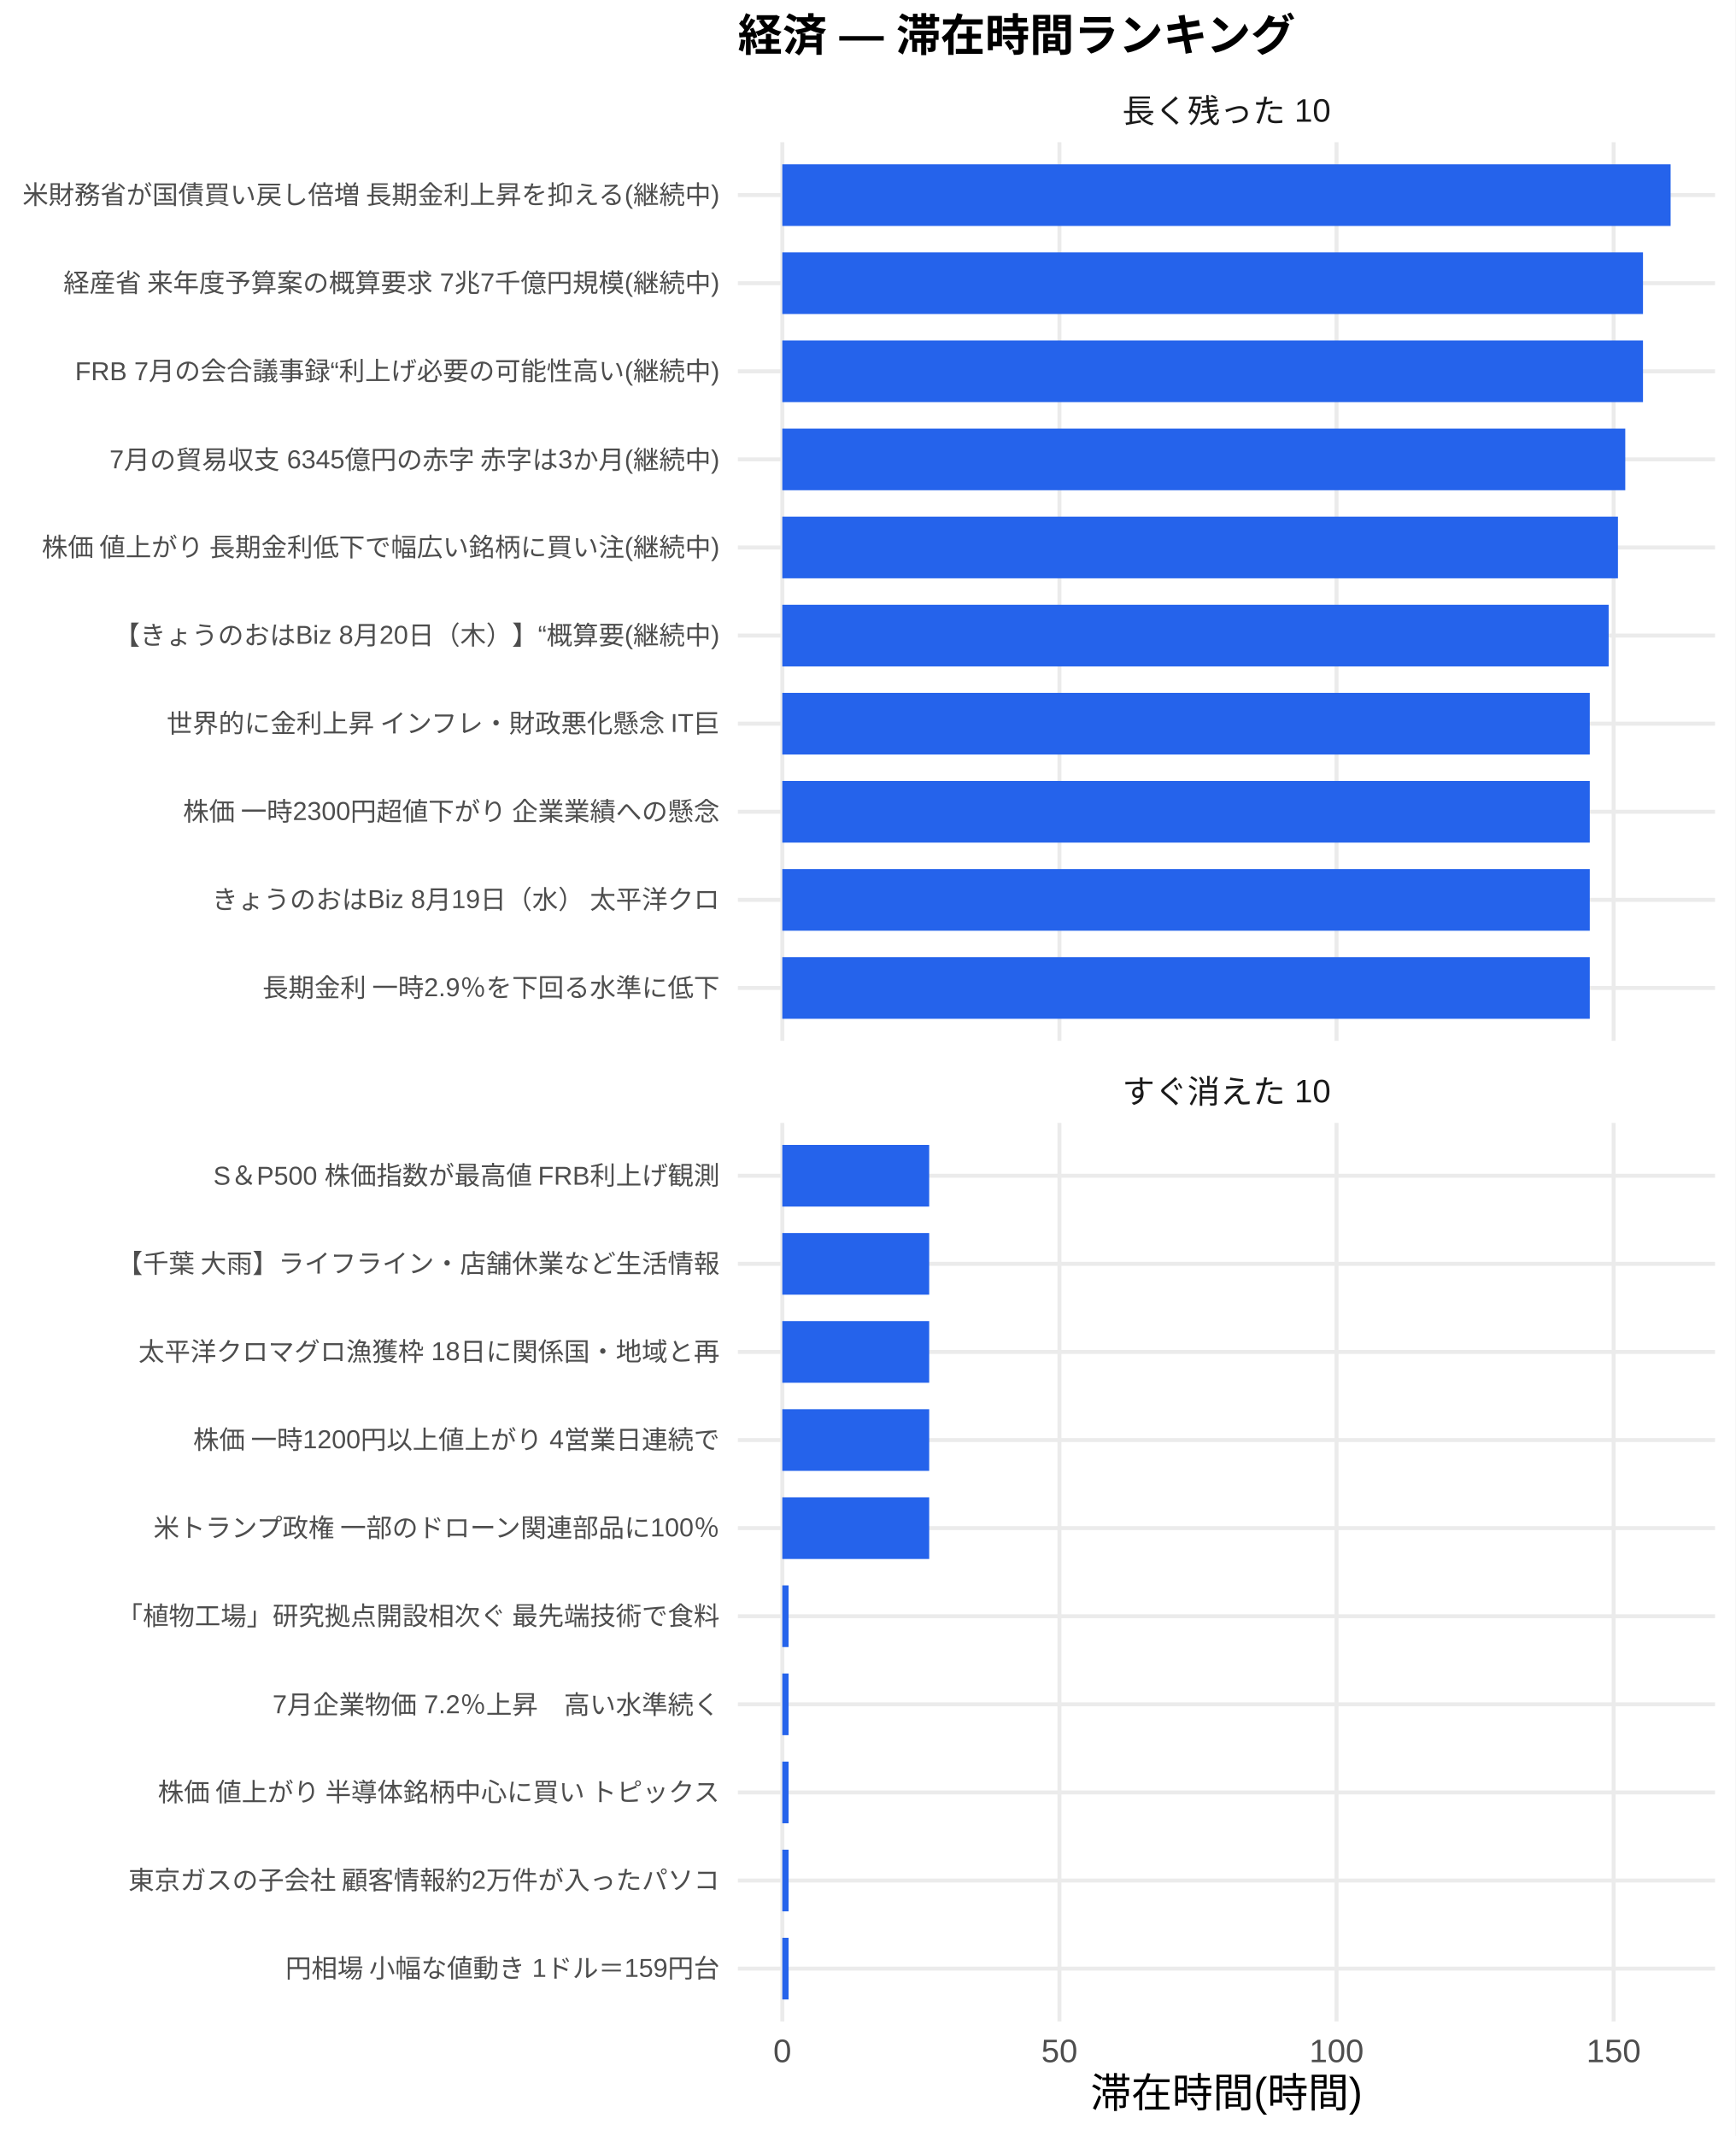
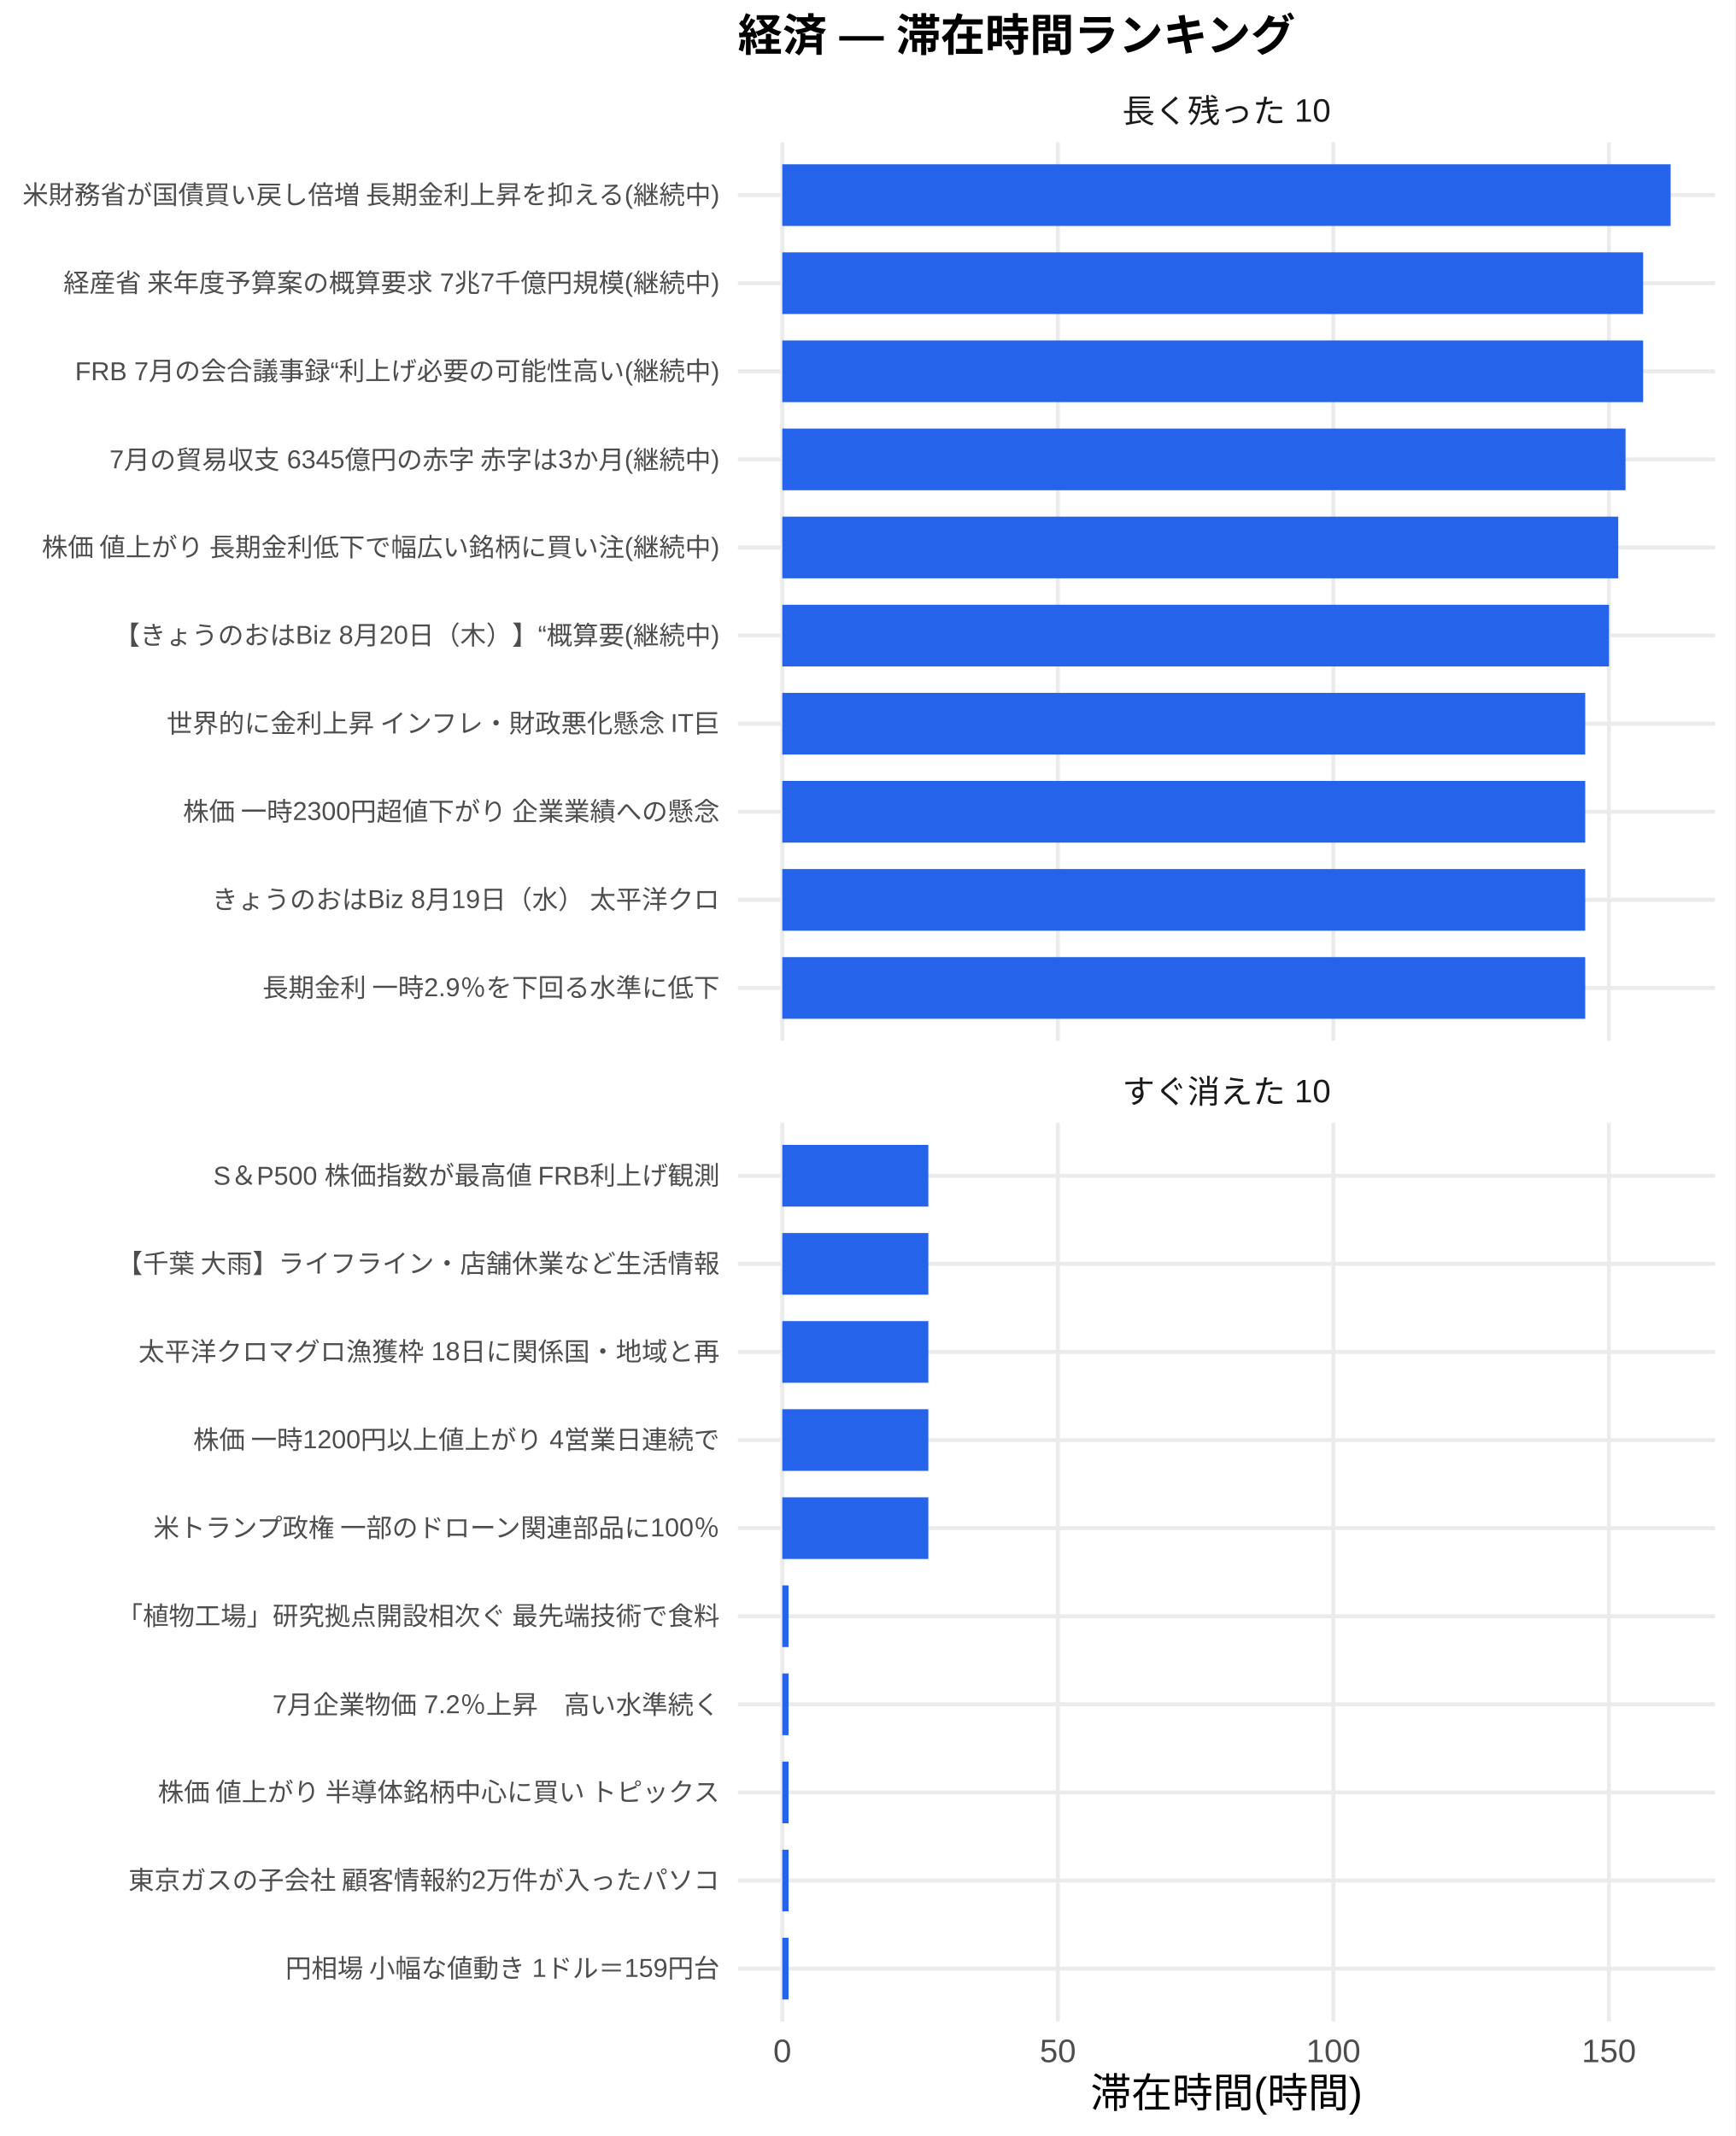
<svg xmlns="http://www.w3.org/2000/svg" width="468.00pt" height="576.00pt" viewBox="0 0 468.00 576.00">
  <g class="svglite">
    <defs>
      <style type="text/css">
    .svglite line, .svglite polyline, .svglite polygon, .svglite path, .svglite rect, .svglite circle {
      fill: none;
      stroke: #000000;
      stroke-linecap: round;
      stroke-linejoin: round;
      stroke-miterlimit: 10.00;
    }
    .svglite text {
      white-space: pre;
    }
    .svglite g.glyphgroup path {
      fill: inherit;
      stroke: none;
    }
  </style>
    </defs>
    <rect width="100%" height="100%" style="stroke: none; fill: #FFFFFF;" />
    <defs>
      <clipPath id="cpMC4wMHw0NjguMDB8MC4wMHw1NzYuMDA=">
        <rect x="0.00" y="0.00" width="468.00" height="576.00" />
      </clipPath>
    </defs>
    <g clip-path="url(#cpMC4wMHw0NjguMDB8MC4wMHw1NzYuMDA=)">
      <rect x="0.00" y="0.00" width="468.00" height="576.00" style="stroke-width: 1.07; stroke: none; fill: #FFFFFF;" />
    </g>
    <defs>
      <clipPath id="cpMTk5LjAwfDQ2Mi41MnwzOC4zNnwyODAuNjc=">
        <rect x="199.00" y="38.36" width="263.52" height="242.31" />
      </clipPath>
    </defs>
    <g clip-path="url(#cpMTk5LjAwfDQ2Mi41MnwzOC4zNnwyODAuNjc=)">
      <polyline points="199.00,266.42 462.52,266.42 " style="stroke-width: 1.07; stroke: #EBEBEB; stroke-linecap: butt;" />
      <polyline points="199.00,242.66 462.52,242.66 " style="stroke-width: 1.07; stroke: #EBEBEB; stroke-linecap: butt;" />
      <polyline points="199.00,218.91 462.52,218.91 " style="stroke-width: 1.07; stroke: #EBEBEB; stroke-linecap: butt;" />
      <polyline points="199.00,195.15 462.52,195.15 " style="stroke-width: 1.07; stroke: #EBEBEB; stroke-linecap: butt;" />
      <polyline points="199.00,171.39 462.52,171.39 " style="stroke-width: 1.07; stroke: #EBEBEB; stroke-linecap: butt;" />
      <polyline points="199.00,147.64 462.52,147.64 " style="stroke-width: 1.07; stroke: #EBEBEB; stroke-linecap: butt;" />
      <polyline points="199.00,123.88 462.52,123.88 " style="stroke-width: 1.07; stroke: #EBEBEB; stroke-linecap: butt;" />
      <polyline points="199.00,100.13 462.52,100.13 " style="stroke-width: 1.07; stroke: #EBEBEB; stroke-linecap: butt;" />
      <polyline points="199.00,76.37 462.52,76.37 " style="stroke-width: 1.07; stroke: #EBEBEB; stroke-linecap: butt;" />
      <polyline points="199.00,52.61 462.52,52.61 " style="stroke-width: 1.07; stroke: #EBEBEB; stroke-linecap: butt;" />
      <polyline points="210.98,280.67 210.98,38.36 " style="stroke-width: 1.07; stroke: #EBEBEB; stroke-linecap: butt;" />
-       <polyline points="285.71,280.67 285.71,38.36 " style="stroke-width: 1.07; stroke: #EBEBEB; stroke-linecap: butt;" />
-       <polyline points="360.44,280.67 360.44,38.36 " style="stroke-width: 1.07; stroke: #EBEBEB; stroke-linecap: butt;" />
-       <polyline points="435.17,280.67 435.17,38.36 " style="stroke-width: 1.07; stroke: #EBEBEB; stroke-linecap: butt;" />
+       <polyline points="285.29,280.67 285.29,38.36 " style="stroke-width: 1.07; stroke: #EBEBEB; stroke-linecap: butt;" />
+       <polyline points="359.59,280.67 359.59,38.36 " style="stroke-width: 1.07; stroke: #EBEBEB; stroke-linecap: butt;" />
+       <polyline points="433.90,280.67 433.90,38.36 " style="stroke-width: 1.07; stroke: #EBEBEB; stroke-linecap: butt;" />
      <rect x="210.98" y="44.30" width="239.56" height="16.63" style="stroke-width: 1.07; stroke: none; stroke-linecap: butt; stroke-linejoin: miter; fill: #2563EB;" />
-       <rect x="210.98" y="68.05" width="232.11" height="16.63" style="stroke-width: 1.07; stroke: none; stroke-linecap: butt; stroke-linejoin: miter; fill: #2563EB;" />
-       <rect x="210.98" y="91.81" width="232.11" height="16.63" style="stroke-width: 1.07; stroke: none; stroke-linecap: butt; stroke-linejoin: miter; fill: #2563EB;" />
-       <rect x="210.98" y="115.57" width="227.33" height="16.63" style="stroke-width: 1.07; stroke: none; stroke-linecap: butt; stroke-linejoin: miter; fill: #2563EB;" />
-       <rect x="210.98" y="139.32" width="225.36" height="16.63" style="stroke-width: 1.07; stroke: none; stroke-linecap: butt; stroke-linejoin: miter; fill: #2563EB;" />
-       <rect x="210.98" y="163.08" width="222.85" height="16.63" style="stroke-width: 1.07; stroke: none; stroke-linecap: butt; stroke-linejoin: miter; fill: #2563EB;" />
-       <rect x="210.98" y="186.84" width="217.76" height="16.63" style="stroke-width: 1.07; stroke: none; stroke-linecap: butt; stroke-linejoin: miter; fill: #2563EB;" />
-       <rect x="210.98" y="210.59" width="217.76" height="16.63" style="stroke-width: 1.07; stroke: none; stroke-linecap: butt; stroke-linejoin: miter; fill: #2563EB;" />
-       <rect x="210.98" y="234.35" width="217.76" height="16.63" style="stroke-width: 1.07; stroke: none; stroke-linecap: butt; stroke-linejoin: miter; fill: #2563EB;" />
-       <rect x="210.98" y="258.10" width="217.76" height="16.63" style="stroke-width: 1.07; stroke: none; stroke-linecap: butt; stroke-linejoin: miter; fill: #2563EB;" />
+       <rect x="210.98" y="68.05" width="232.15" height="16.63" style="stroke-width: 1.07; stroke: none; stroke-linecap: butt; stroke-linejoin: miter; fill: #2563EB;" />
+       <rect x="210.98" y="91.81" width="232.15" height="16.63" style="stroke-width: 1.07; stroke: none; stroke-linecap: butt; stroke-linejoin: miter; fill: #2563EB;" />
+       <rect x="210.98" y="115.57" width="227.40" height="16.63" style="stroke-width: 1.07; stroke: none; stroke-linecap: butt; stroke-linejoin: miter; fill: #2563EB;" />
+       <rect x="210.98" y="139.32" width="225.44" height="16.63" style="stroke-width: 1.07; stroke: none; stroke-linecap: butt; stroke-linejoin: miter; fill: #2563EB;" />
+       <rect x="210.98" y="163.08" width="222.94" height="16.63" style="stroke-width: 1.07; stroke: none; stroke-linecap: butt; stroke-linejoin: miter; fill: #2563EB;" />
+       <rect x="210.98" y="186.84" width="216.53" height="16.63" style="stroke-width: 1.07; stroke: none; stroke-linecap: butt; stroke-linejoin: miter; fill: #2563EB;" />
+       <rect x="210.98" y="210.59" width="216.53" height="16.63" style="stroke-width: 1.07; stroke: none; stroke-linecap: butt; stroke-linejoin: miter; fill: #2563EB;" />
+       <rect x="210.98" y="234.35" width="216.53" height="16.63" style="stroke-width: 1.07; stroke: none; stroke-linecap: butt; stroke-linejoin: miter; fill: #2563EB;" />
+       <rect x="210.98" y="258.10" width="216.53" height="16.63" style="stroke-width: 1.07; stroke: none; stroke-linecap: butt; stroke-linejoin: miter; fill: #2563EB;" />
    </g>
    <g clip-path="url(#cpMC4wMHw0NjguMDB8MC4wMHw1NzYuMDA=)">
</g>
    <defs>
      <clipPath id="cpMTk5LjAwfDQ2Mi41MnwzMDIuODB8NTQ1LjEy">
        <rect x="199.00" y="302.80" width="263.52" height="242.31" />
      </clipPath>
    </defs>
    <g clip-path="url(#cpMTk5LjAwfDQ2Mi41MnwzMDIuODB8NTQ1LjEy)">
      <polyline points="199.00,530.86 462.52,530.86 " style="stroke-width: 1.07; stroke: #EBEBEB; stroke-linecap: butt;" />
      <polyline points="199.00,507.11 462.52,507.11 " style="stroke-width: 1.07; stroke: #EBEBEB; stroke-linecap: butt;" />
      <polyline points="199.00,483.35 462.52,483.35 " style="stroke-width: 1.07; stroke: #EBEBEB; stroke-linecap: butt;" />
      <polyline points="199.00,459.59 462.52,459.59 " style="stroke-width: 1.07; stroke: #EBEBEB; stroke-linecap: butt;" />
      <polyline points="199.00,435.84 462.52,435.84 " style="stroke-width: 1.07; stroke: #EBEBEB; stroke-linecap: butt;" />
      <polyline points="199.00,412.08 462.52,412.08 " style="stroke-width: 1.07; stroke: #EBEBEB; stroke-linecap: butt;" />
      <polyline points="199.00,388.33 462.52,388.33 " style="stroke-width: 1.07; stroke: #EBEBEB; stroke-linecap: butt;" />
      <polyline points="199.00,364.57 462.52,364.57 " style="stroke-width: 1.07; stroke: #EBEBEB; stroke-linecap: butt;" />
      <polyline points="199.00,340.81 462.52,340.81 " style="stroke-width: 1.07; stroke: #EBEBEB; stroke-linecap: butt;" />
      <polyline points="199.00,317.06 462.52,317.06 " style="stroke-width: 1.07; stroke: #EBEBEB; stroke-linecap: butt;" />
      <polyline points="210.98,545.12 210.98,302.80 " style="stroke-width: 1.07; stroke: #EBEBEB; stroke-linecap: butt;" />
-       <polyline points="285.71,545.12 285.71,302.80 " style="stroke-width: 1.07; stroke: #EBEBEB; stroke-linecap: butt;" />
-       <polyline points="360.44,545.12 360.44,302.80 " style="stroke-width: 1.07; stroke: #EBEBEB; stroke-linecap: butt;" />
-       <polyline points="435.17,545.12 435.17,302.80 " style="stroke-width: 1.07; stroke: #EBEBEB; stroke-linecap: butt;" />
-       <rect x="210.98" y="308.74" width="39.61" height="16.63" style="stroke-width: 1.07; stroke: none; stroke-linecap: butt; stroke-linejoin: miter; fill: #2563EB;" />
-       <rect x="210.98" y="332.50" width="39.61" height="16.63" style="stroke-width: 1.07; stroke: none; stroke-linecap: butt; stroke-linejoin: miter; fill: #2563EB;" />
-       <rect x="210.98" y="356.25" width="39.61" height="16.63" style="stroke-width: 1.07; stroke: none; stroke-linecap: butt; stroke-linejoin: miter; fill: #2563EB;" />
-       <rect x="210.98" y="380.01" width="39.61" height="16.63" style="stroke-width: 1.07; stroke: none; stroke-linecap: butt; stroke-linejoin: miter; fill: #2563EB;" />
-       <rect x="210.98" y="403.77" width="39.61" height="16.63" style="stroke-width: 1.07; stroke: none; stroke-linecap: butt; stroke-linejoin: miter; fill: #2563EB;" />
-       <rect x="210.98" y="427.52" width="1.69" height="16.63" style="stroke-width: 1.07; stroke: none; stroke-linecap: butt; stroke-linejoin: miter; fill: #2563EB;" />
-       <rect x="210.98" y="451.28" width="1.69" height="16.63" style="stroke-width: 1.07; stroke: none; stroke-linecap: butt; stroke-linejoin: miter; fill: #2563EB;" />
-       <rect x="210.98" y="475.04" width="1.69" height="16.63" style="stroke-width: 1.07; stroke: none; stroke-linecap: butt; stroke-linejoin: miter; fill: #2563EB;" />
-       <rect x="210.98" y="498.79" width="1.69" height="16.63" style="stroke-width: 1.07; stroke: none; stroke-linecap: butt; stroke-linejoin: miter; fill: #2563EB;" />
-       <rect x="210.98" y="522.55" width="1.69" height="16.63" style="stroke-width: 1.07; stroke: none; stroke-linecap: butt; stroke-linejoin: miter; fill: #2563EB;" />
+       <polyline points="285.29,545.12 285.29,302.80 " style="stroke-width: 1.07; stroke: #EBEBEB; stroke-linecap: butt;" />
+       <polyline points="359.59,545.12 359.59,302.80 " style="stroke-width: 1.07; stroke: #EBEBEB; stroke-linecap: butt;" />
+       <polyline points="433.90,545.12 433.90,302.80 " style="stroke-width: 1.07; stroke: #EBEBEB; stroke-linecap: butt;" />
+       <rect x="210.98" y="308.74" width="39.38" height="16.63" style="stroke-width: 1.07; stroke: none; stroke-linecap: butt; stroke-linejoin: miter; fill: #2563EB;" />
+       <rect x="210.98" y="332.50" width="39.38" height="16.63" style="stroke-width: 1.07; stroke: none; stroke-linecap: butt; stroke-linejoin: miter; fill: #2563EB;" />
+       <rect x="210.98" y="356.25" width="39.38" height="16.63" style="stroke-width: 1.07; stroke: none; stroke-linecap: butt; stroke-linejoin: miter; fill: #2563EB;" />
+       <rect x="210.98" y="380.01" width="39.38" height="16.63" style="stroke-width: 1.07; stroke: none; stroke-linecap: butt; stroke-linejoin: miter; fill: #2563EB;" />
+       <rect x="210.98" y="403.77" width="39.38" height="16.63" style="stroke-width: 1.07; stroke: none; stroke-linecap: butt; stroke-linejoin: miter; fill: #2563EB;" />
+       <rect x="210.98" y="427.52" width="1.68" height="16.63" style="stroke-width: 1.07; stroke: none; stroke-linecap: butt; stroke-linejoin: miter; fill: #2563EB;" />
+       <rect x="210.98" y="451.28" width="1.68" height="16.63" style="stroke-width: 1.07; stroke: none; stroke-linecap: butt; stroke-linejoin: miter; fill: #2563EB;" />
+       <rect x="210.98" y="475.04" width="1.68" height="16.63" style="stroke-width: 1.07; stroke: none; stroke-linecap: butt; stroke-linejoin: miter; fill: #2563EB;" />
+       <rect x="210.98" y="498.79" width="1.68" height="16.63" style="stroke-width: 1.07; stroke: none; stroke-linecap: butt; stroke-linejoin: miter; fill: #2563EB;" />
+       <rect x="210.98" y="522.55" width="1.68" height="16.63" style="stroke-width: 1.07; stroke: none; stroke-linecap: butt; stroke-linejoin: miter; fill: #2563EB;" />
    </g>
    <g clip-path="url(#cpMC4wMHw0NjguMDB8MC4wMHw1NzYuMDA=)">
</g>
    <defs>
      <clipPath id="cpMTk5LjAwfDQ2Mi41MnwyODYuMTV8MzAyLjgw">
        <rect x="199.00" y="286.15" width="263.52" height="16.65" />
      </clipPath>
    </defs>
    <g clip-path="url(#cpMTk5LjAwfDQ2Mi41MnwyODYuMTV8MzAyLjgw)">
      <text x="330.76" y="297.50" text-anchor="middle" style="font-size: 8.80px;fill: #1A1A1A; font-family: &quot;Liberation Sans&quot;;" textLength="56.20px" lengthAdjust="spacingAndGlyphs">すぐ消えた 10</text>
    </g>
    <g clip-path="url(#cpMC4wMHw0NjguMDB8MC4wMHw1NzYuMDA=)">
</g>
    <defs>
      <clipPath id="cpMTk5LjAwfDQ2Mi41MnwyMS43MXwzOC4zNg==">
        <rect x="199.00" y="21.71" width="263.52" height="16.65" />
      </clipPath>
    </defs>
    <g clip-path="url(#cpMTk5LjAwfDQ2Mi41MnwyMS43MXwzOC4zNg==)">
      <text x="330.76" y="33.06" text-anchor="middle" style="font-size: 8.80px;fill: #1A1A1A; font-family: &quot;Liberation Sans&quot;;" textLength="56.20px" lengthAdjust="spacingAndGlyphs">長く残った 10</text>
    </g>
    <g clip-path="url(#cpMC4wMHw0NjguMDB8MC4wMHw1NzYuMDA=)">
      <text x="210.98" y="556.10" text-anchor="middle" style="font-size: 8.80px;fill: #4D4D4D; font-family: &quot;Liberation Sans&quot;;" textLength="4.89px" lengthAdjust="spacingAndGlyphs">0</text>
-       <text x="285.71" y="556.10" text-anchor="middle" style="font-size: 8.80px;fill: #4D4D4D; font-family: &quot;Liberation Sans&quot;;" textLength="9.78px" lengthAdjust="spacingAndGlyphs">50</text>
-       <text x="360.44" y="556.10" text-anchor="middle" style="font-size: 8.80px;fill: #4D4D4D; font-family: &quot;Liberation Sans&quot;;" textLength="14.67px" lengthAdjust="spacingAndGlyphs">100</text>
-       <text x="435.17" y="556.10" text-anchor="middle" style="font-size: 8.80px;fill: #4D4D4D; font-family: &quot;Liberation Sans&quot;;" textLength="14.67px" lengthAdjust="spacingAndGlyphs">150</text>
+       <text x="285.29" y="556.10" text-anchor="middle" style="font-size: 8.80px;fill: #4D4D4D; font-family: &quot;Liberation Sans&quot;;" textLength="9.78px" lengthAdjust="spacingAndGlyphs">50</text>
+       <text x="359.59" y="556.10" text-anchor="middle" style="font-size: 8.80px;fill: #4D4D4D; font-family: &quot;Liberation Sans&quot;;" textLength="14.67px" lengthAdjust="spacingAndGlyphs">100</text>
+       <text x="433.90" y="556.10" text-anchor="middle" style="font-size: 8.80px;fill: #4D4D4D; font-family: &quot;Liberation Sans&quot;;" textLength="14.67px" lengthAdjust="spacingAndGlyphs">150</text>
      <text x="194.07" y="268.83" text-anchor="end" style="font-size: 7.00px;fill: #4D4D4D; font-family: &quot;Liberation Sans&quot;;" textLength="123.66px" lengthAdjust="spacingAndGlyphs">長期金利 一時2.9％を下回る水準に低下</text>
      <text x="194.07" y="245.07" text-anchor="end" style="font-size: 7.00px;fill: #4D4D4D; font-family: &quot;Liberation Sans&quot;;" textLength="137.28px" lengthAdjust="spacingAndGlyphs">きょうのおはBiz 8月19日（水） 太平洋クロ</text>
      <text x="194.07" y="221.31" text-anchor="end" style="font-size: 7.00px;fill: #4D4D4D; font-family: &quot;Liberation Sans&quot;;" textLength="145.44px" lengthAdjust="spacingAndGlyphs">株価 一時2300円超値下がり 企業業績への懸念</text>
      <text x="194.07" y="197.56" text-anchor="end" style="font-size: 7.00px;fill: #4D4D4D; font-family: &quot;Liberation Sans&quot;;" textLength="150.09px" lengthAdjust="spacingAndGlyphs">世界的に金利上昇 インフレ・財政悪化懸念 IT巨</text>
      <text x="194.07" y="173.80" text-anchor="end" style="font-size: 7.00px;fill: #4D4D4D; font-family: &quot;Liberation Sans&quot;;" textLength="163.33px" lengthAdjust="spacingAndGlyphs">【きょうのおはBiz 8月20日（木）】“概算要(継続中)</text>
      <text x="194.07" y="150.05" text-anchor="end" style="font-size: 7.00px;fill: #4D4D4D; font-family: &quot;Liberation Sans&quot;;" textLength="183.53px" lengthAdjust="spacingAndGlyphs">株価 値上がり 長期金利低下で幅広い銘柄に買い注(継続中)</text>
      <text x="194.07" y="126.29" text-anchor="end" style="font-size: 7.00px;fill: #4D4D4D; font-family: &quot;Liberation Sans&quot;;" textLength="164.88px" lengthAdjust="spacingAndGlyphs">7月の貿易収支 6345億円の赤字 赤字は3か月(継続中)</text>
      <text x="194.07" y="102.53" text-anchor="end" style="font-size: 7.00px;fill: #4D4D4D; font-family: &quot;Liberation Sans&quot;;" textLength="173.83px" lengthAdjust="spacingAndGlyphs">FRB 7月の会合議事録“利上げ必要の可能性高い(継続中)</text>
      <text x="194.07" y="78.78" text-anchor="end" style="font-size: 7.00px;fill: #4D4D4D; font-family: &quot;Liberation Sans&quot;;" textLength="177.31px" lengthAdjust="spacingAndGlyphs">経産省 来年度予算案の概算要求 7兆7千億円規模(継続中)</text>
      <text x="194.07" y="55.02" text-anchor="end" style="font-size: 7.00px;fill: #4D4D4D; font-family: &quot;Liberation Sans&quot;;" textLength="188.59px" lengthAdjust="spacingAndGlyphs">米財務省が国債買い戻し倍増 長期金利上昇を抑える(継続中)</text>
      <text x="194.07" y="533.27" text-anchor="end" style="font-size: 7.00px;fill: #4D4D4D; font-family: &quot;Liberation Sans&quot;;" textLength="117.44px" lengthAdjust="spacingAndGlyphs">円相場 小幅な値動き 1ドル＝159円台</text>
      <text x="194.07" y="509.51" text-anchor="end" style="font-size: 7.00px;fill: #4D4D4D; font-family: &quot;Liberation Sans&quot;;" textLength="159.83px" lengthAdjust="spacingAndGlyphs">東京ガスの子会社 顧客情報約2万件が入ったパソコ</text>
      <text x="194.07" y="485.76" text-anchor="end" style="font-size: 7.00px;fill: #4D4D4D; font-family: &quot;Liberation Sans&quot;;" textLength="152.81px" lengthAdjust="spacingAndGlyphs">株価 値上がり 半導体銘柄中心に買い トピックス</text>
      <text x="194.07" y="462.00" text-anchor="end" style="font-size: 7.00px;fill: #4D4D4D; font-family: &quot;Liberation Sans&quot;;" textLength="120.55px" lengthAdjust="spacingAndGlyphs">7月企業物価 7.2％上昇　高い水準続く</text>
      <text x="194.07" y="438.25" text-anchor="end" style="font-size: 7.00px;fill: #4D4D4D; font-family: &quot;Liberation Sans&quot;;" textLength="162.94px" lengthAdjust="spacingAndGlyphs">「植物工場」研究拠点開設相次ぐ 最先端技術で食料</text>
      <text x="194.07" y="414.49" text-anchor="end" style="font-size: 7.00px;fill: #4D4D4D; font-family: &quot;Liberation Sans&quot;;" textLength="153.61px" lengthAdjust="spacingAndGlyphs">米トランプ政権 一部のドローン関連部品に100％</text>
      <text x="194.07" y="390.73" text-anchor="end" style="font-size: 7.00px;fill: #4D4D4D; font-family: &quot;Liberation Sans&quot;;" textLength="142.33px" lengthAdjust="spacingAndGlyphs">株価 一時1200円以上値上がり 4営業日連続で</text>
      <text x="194.07" y="366.98" text-anchor="end" style="font-size: 7.00px;fill: #4D4D4D; font-family: &quot;Liberation Sans&quot;;" textLength="156.72px" lengthAdjust="spacingAndGlyphs">太平洋クロマグロ漁獲枠 18日に関係国・地域と再</text>
      <text x="194.07" y="343.22" text-anchor="end" style="font-size: 7.00px;fill: #4D4D4D; font-family: &quot;Liberation Sans&quot;;" textLength="162.94px" lengthAdjust="spacingAndGlyphs">【千葉 大雨】ライフライン・店舗休業など生活情報</text>
      <text x="194.07" y="319.47" text-anchor="end" style="font-size: 7.00px;fill: #4D4D4D; font-family: &quot;Liberation Sans&quot;;" textLength="136.91px" lengthAdjust="spacingAndGlyphs">S＆P500 株価指数が最高値 FRB利上げ観測</text>
      <text x="330.76" y="568.24" text-anchor="middle" style="font-size: 11.00px; font-family: &quot;Liberation Sans&quot;;" textLength="73.31px" lengthAdjust="spacingAndGlyphs">滞在時間(時間)</text>
      <text x="199.00" y="13.74" style="font-size: 12.00px; font-weight: bold; font-family: &quot;Liberation Sans&quot;;" textLength="150.66px" lengthAdjust="spacingAndGlyphs">経済 — 滞在時間ランキング</text>
    </g>
  </g>
</svg>
